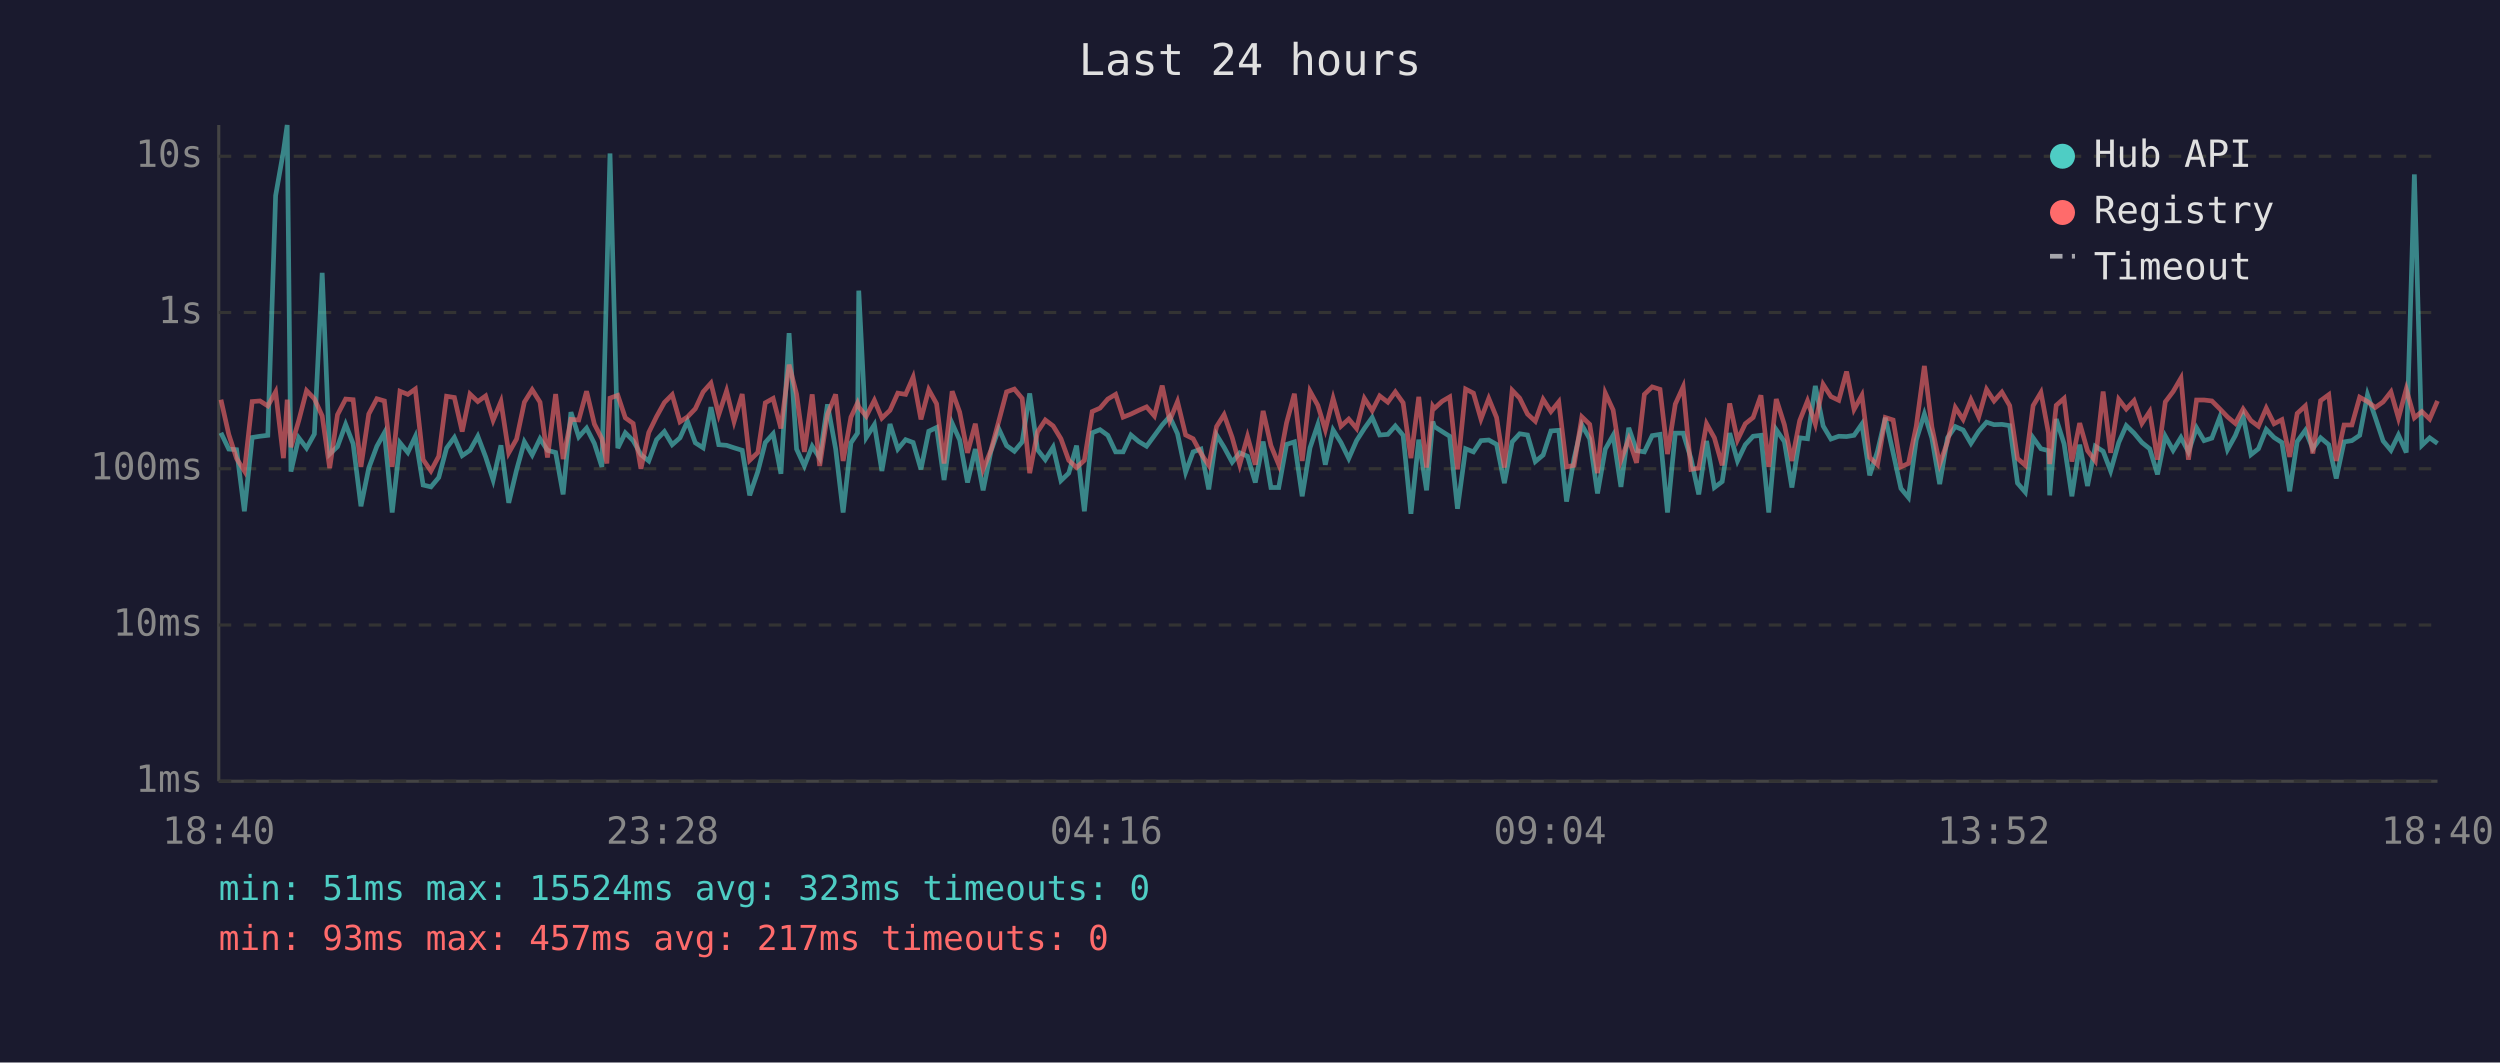
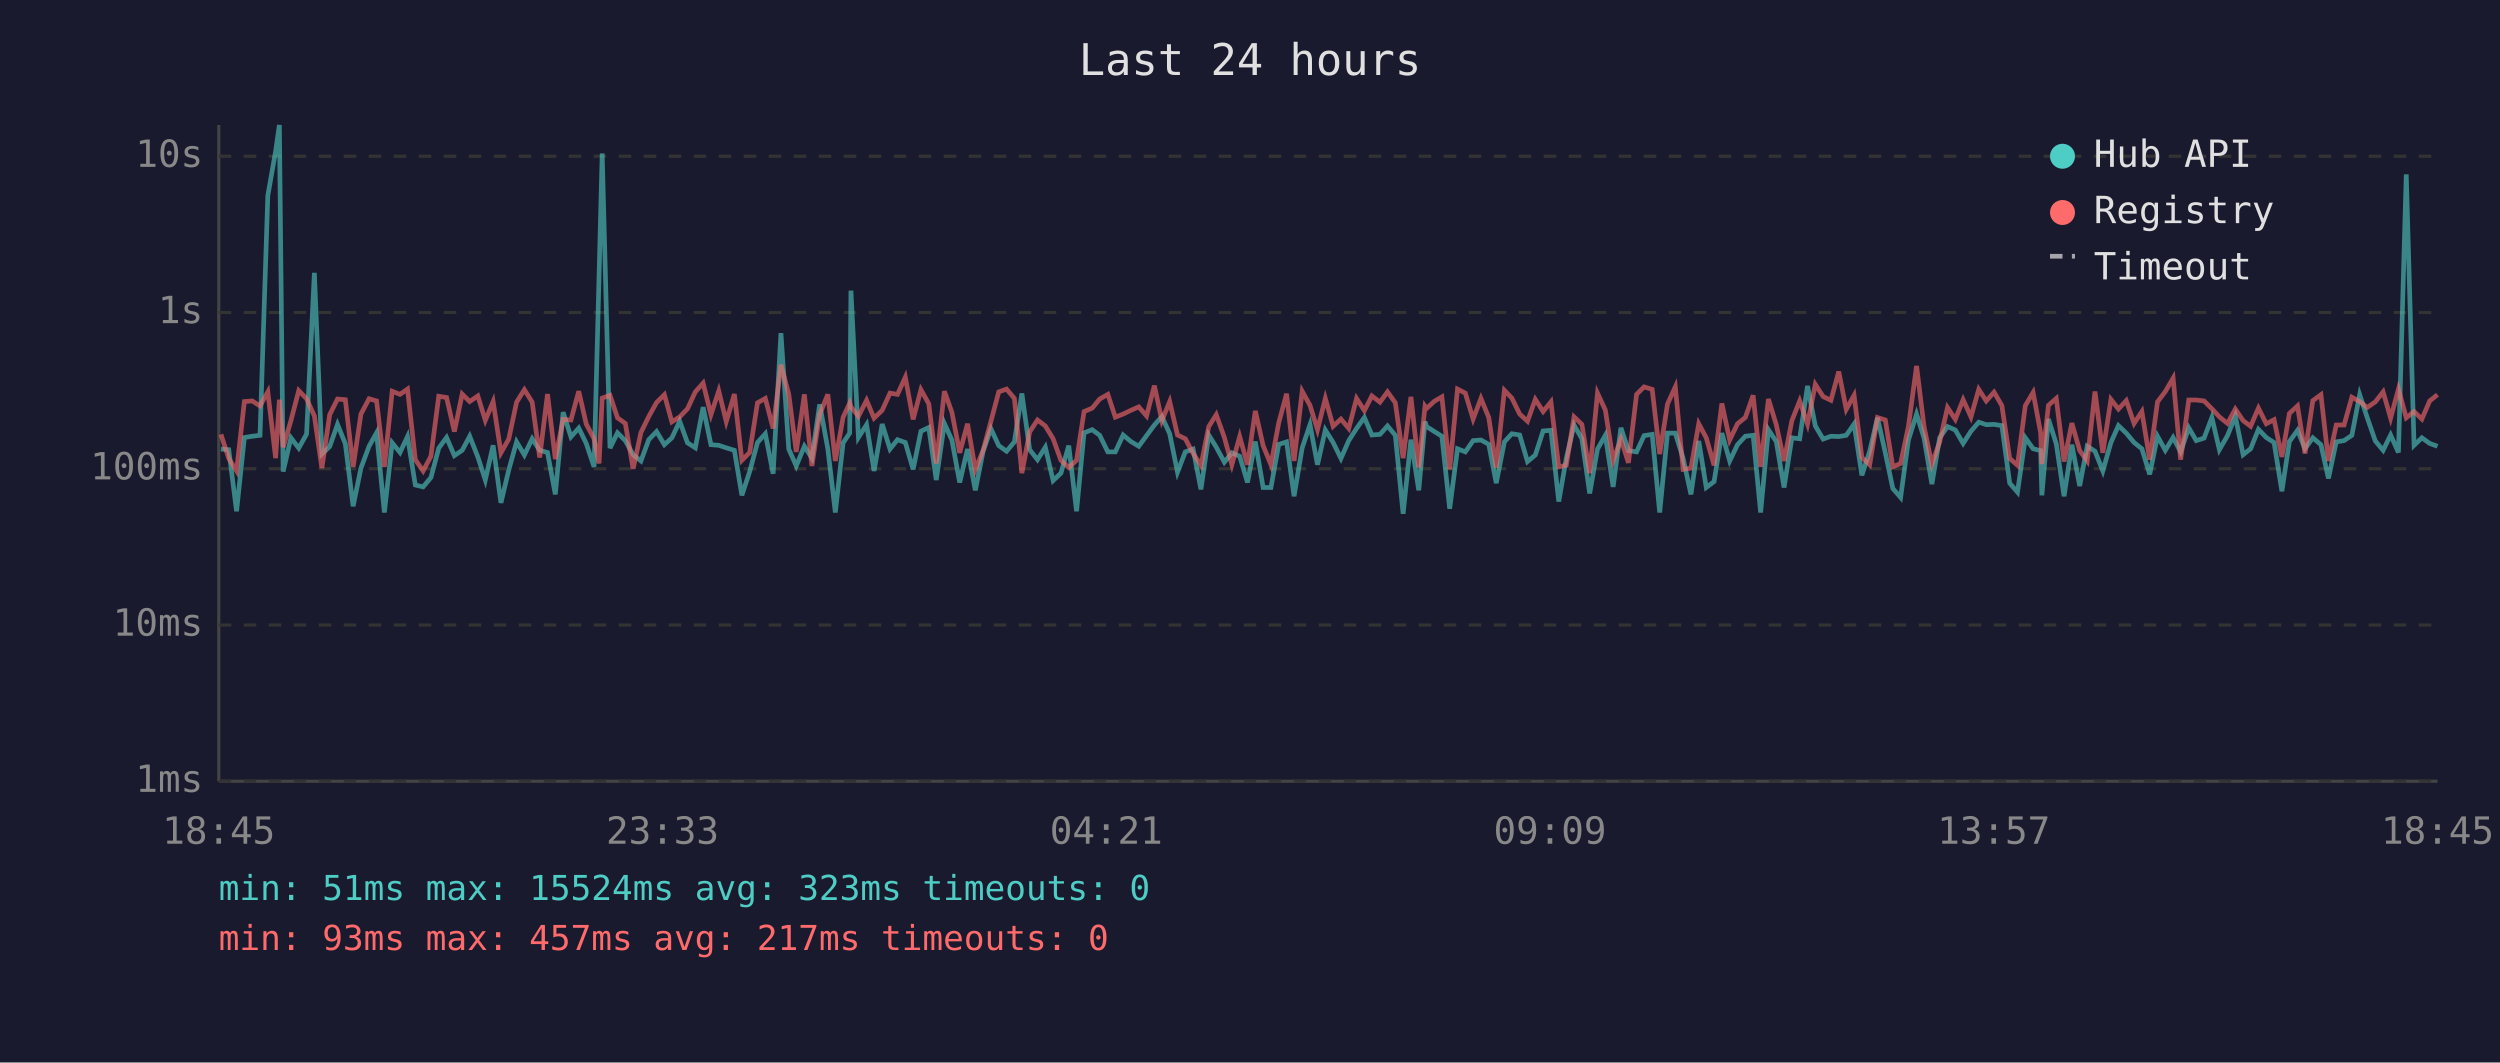
<svg xmlns="http://www.w3.org/2000/svg" viewBox="0 0 800 340" font-family="monospace" font-size="12">
  <rect width="800" height="340" fill="#1a1a2e" />
  <text x="400" y="24" fill="#e0e0e0" font-size="14" text-anchor="middle">Last 24 hours</text>
  <line x1="70" y1="40" x2="70" y2="250" stroke="#444" stroke-width="1" />
  <line x1="70" y1="250" x2="780" y2="250" stroke="#444" stroke-width="1" />
  <line x1="70" y1="250" x2="780" y2="250" stroke="#333" stroke-width="1" stroke-dasharray="4" />
  <text x="65" y="250" fill="#888" text-anchor="end" dominant-baseline="middle">1ms</text>
  <line x1="70" y1="200" x2="780" y2="200" stroke="#333" stroke-width="1" stroke-dasharray="4" />
  <text x="65" y="200" fill="#888" text-anchor="end" dominant-baseline="middle">10ms</text>
  <line x1="70" y1="150" x2="780" y2="150" stroke="#333" stroke-width="1" stroke-dasharray="4" />
  <text x="65" y="150" fill="#888" text-anchor="end" dominant-baseline="middle">100ms</text>
  <line x1="70" y1="100" x2="780" y2="100" stroke="#333" stroke-width="1" stroke-dasharray="4" />
  <text x="65" y="100" fill="#888" text-anchor="end" dominant-baseline="middle">1s</text>
  <line x1="70" y1="50" x2="780" y2="50" stroke="#333" stroke-width="1" stroke-dasharray="4" />
  <text x="65" y="50" fill="#888" text-anchor="end" dominant-baseline="middle">10s</text>
-   <text x="70" y="270" fill="#888" text-anchor="middle">18:40</text>
-   <text x="212" y="270" fill="#888" text-anchor="middle">23:28</text>
-   <text x="354" y="270" fill="#888" text-anchor="middle">04:16</text>
-   <text x="496" y="270" fill="#888" text-anchor="middle">09:04</text>
-   <text x="638" y="270" fill="#888" text-anchor="middle">13:52</text>
-   <text x="780" y="270" fill="#888" text-anchor="middle">18:40</text>
-   <polyline points="70.7,138.5 73.2,143.7 75.7,143.9 78.2,163.6 80.7,140.0 83.2,139.6 85.7,139.3 88.2,62.6 90.7,48.4 91.9,40.0 93.1,150.9 95.6,140.1 98.1,143.4 100.6,138.9 103.1,87.3 105.5,145.3 108.0,142.9 110.6,135.8 113.0,142.0 115.5,162.0 118.0,149.8 120.6,142.8 123.0,138.5 125.5,164.0 128.0,141.7 130.5,144.8 132.9,139.7 135.4,155.2 137.9,155.8 140.4,152.8 142.9,143.4 145.4,140.0 147.9,145.8 150.4,144.1 152.9,139.6 155.4,146.2 157.8,153.6 160.3,142.5 162.8,160.9 165.3,150.4 167.8,141.4 170.3,145.6 172.8,140.4 175.2,144.1 177.8,144.8 180.2,158.2 182.7,131.9 185.2,139.8 187.7,137.0 190.2,141.9 192.6,149.4 194.2,88.2 195.2,49.1 197.7,143.4 200.1,138.5 202.6,141.0 205.1,145.5 207.6,147.5 210.1,140.7 212.6,138.1 215.1,142.3 217.6,140.1 220.0,134.8 222.5,141.7 225.0,143.3 227.5,130.3 230.0,142.3 232.5,142.5 234.9,143.3 237.5,144.1 239.9,158.5 242.5,150.9 244.9,141.6 247.4,138.8 249.9,151.6 252.5,106.6 254.9,143.7 257.4,149.1 259.9,142.8 262.3,146.6 264.8,129.4 267.4,143.6 269.8,164.0 272.3,141.7 274.4,138.6 274.8,93.0 277.2,140.0 279.8,135.9 282.2,150.7 284.8,135.7 287.3,143.7 289.8,140.7 292.2,141.6 294.7,150.2 297.2,138.0 299.7,136.8 302.1,153.6 304.7,135.5 307.1,140.8 309.6,154.4 312.1,143.7 314.6,156.9 317.1,144.4 319.6,137.2 322.1,142.6 324.6,144.4 327.1,141.4 329.5,125.9 332.0,143.9 334.5,147.1 337.0,143.1 339.5,153.8 342.0,151.4 344.5,142.6 347.0,163.6 349.5,138.5 352.0,137.5 354.5,139.3 357.0,144.6 359.4,144.6 361.9,139.2 364.4,141.3 366.9,142.8 369.4,139.4 371.9,136.0 374.3,133.3 376.8,138.8 379.4,151.1 381.8,144.6 384.3,143.7 386.8,156.6 389.3,139.2 391.7,143.1 394.3,147.9 396.7,144.9 399.2,146.0 401.7,154.4 404.2,141.3 406.7,156.0 409.2,156.0 411.7,142.2 414.2,141.4 416.7,158.8 419.2,143.3 421.7,135.9 424.1,148.7 426.6,137.6 429.1,141.6 431.6,146.7 434.1,141.0 436.6,137.1 439.1,133.6 441.5,139.2 444.1,139.0 446.5,136.3 449.0,139.3 451.5,164.4 454.0,140.7 456.5,156.9 458.5,134.9 459.0,136.5 461.5,138.1 463.9,139.6 466.4,162.8 469.0,143.6 471.5,144.6 473.9,141.0 476.4,140.8 478.9,142.2 481.4,154.6 483.9,141.4 486.3,138.8 488.8,139.2 491.3,147.7 493.8,145.6 496.3,137.9 498.8,137.7 501.3,160.5 503.7,146.7 506.2,136.0 508.7,140.4 511.2,157.9 513.7,143.7 516.2,139.3 518.7,155.8 521.2,136.9 523.7,144.2 526.2,144.6 528.7,139.4 531.2,139.0 533.6,164.0 536.1,138.6 538.6,138.6 541.1,146.7 543.6,158.2 546.1,141.1 548.6,156.0 551.1,154.1 553.5,138.6 556.0,147.5 558.5,142.3 561.0,139.6 563.5,139.3 566.0,164.0 568.4,137.5 571.0,141.3 573.4,156.0 575.9,140.1 578.4,140.4 580.9,123.5 583.4,136.3 585.9,140.5 588.4,139.6 590.9,139.7 593.3,139.3 595.8,135.7 598.3,152.1 600.8,144.4 603.3,133.7 605.8,144.9 608.3,156.3 610.7,159.2 613.2,140.8 615.8,132.5 618.2,140.2 620.7,154.9 623.2,140.1 625.7,136.5 628.2,137.6 630.7,141.9 633.2,138.0 635.7,135.1 638.1,135.9 640.6,135.8 643.1,136.2 645.6,154.6 648.1,157.5 650.6,140.1 653.1,143.6 655.5,144.2 655.9,158.5 658.0,134.1 660.5,142.0 663.0,158.8 665.5,142.3 668.0,155.5 670.5,142.8 673.0,144.4 675.4,150.7 678.0,141.6 680.4,136.2 682.9,138.6 685.4,141.6 687.9,143.6 690.4,151.8 692.9,139.6 695.4,144.1 697.9,140.0 700.3,144.6 702.9,136.9 705.3,141.0 707.8,140.2 710.3,133.6 712.8,143.9 715.3,139.4 717.8,133.2 720.3,145.5 722.7,143.6 725.2,137.4 727.7,140.0 730.2,141.6 732.7,157.2 735.1,141.3 737.7,137.7 740.1,143.6 742.6,140.1 745.2,142.3 747.6,153.1 750.1,141.4 752.6,141.0 755.1,139.3 757.6,126.3 760.1,133.6 762.6,141.1 765.1,144.1 767.5,139.2 770.0,144.8 772.6,55.8 775.0,142.5 777.5,140.1 780.0,141.9" fill="none" stroke="#4ecdc4" stroke-width="1.5" opacity="0.6" />
-   <polyline points="70.7,127.9 73.2,139.0 75.7,146.7 78.2,150.7 80.7,128.5 83.2,128.3 85.7,129.9 88.2,125.4 90.7,146.6 91.9,127.9 93.1,143.1 95.6,134.6 98.1,125.0 100.6,127.6 103.1,133.1 105.5,149.8 108.0,132.7 110.6,127.7 113.0,127.9 115.5,149.4 118.0,132.5 120.6,127.6 123.0,128.3 125.5,149.4 128.0,125.2 130.5,126.2 132.9,124.5 135.4,147.1 137.9,150.7 140.4,146.0 142.9,126.8 145.4,127.2 147.9,138.1 150.4,126.1 152.9,128.5 155.4,126.7 157.8,134.5 160.3,128.5 162.8,144.9 165.3,140.5 167.8,128.7 170.3,124.7 172.8,128.7 175.2,146.4 177.8,126.1 180.2,146.9 182.7,134.2 185.2,134.4 187.7,125.2 190.2,135.7 192.6,140.4 194.2,148.3 195.2,127.4 197.7,126.5 200.1,133.7 202.6,135.5 205.1,150.0 207.6,138.4 210.1,133.3 212.6,128.8 215.1,126.3 217.6,135.0 220.0,133.4 222.5,130.8 225.0,125.4 227.5,122.6 230.0,132.7 232.5,125.1 234.9,134.9 237.5,126.1 239.9,147.3 242.5,144.8 244.9,128.9 247.4,127.5 249.9,137.1 252.5,116.7 254.9,126.1 257.4,144.6 259.9,126.2 262.3,149.1 264.8,132.6 267.4,126.2 269.8,147.5 272.3,133.5 274.4,129.0 274.8,130.2 277.2,133.2 279.8,128.1 282.2,133.8 284.8,131.3 287.3,125.8 289.8,126.2 292.2,120.7 294.7,134.2 297.2,124.7 299.7,129.2 302.1,148.3 304.7,125.2 307.1,131.9 309.6,144.9 312.1,135.6 314.6,150.2 317.1,144.1 319.6,134.8 322.1,125.4 324.6,124.5 327.1,127.5 329.5,151.4 332.0,138.2 334.5,134.4 337.0,136.3 339.5,140.4 342.0,147.3 344.5,149.6 347.0,147.3 349.5,131.7 352.0,130.6 354.5,127.7 357.0,126.2 359.4,133.5 361.9,132.5 364.4,131.3 366.9,130.2 369.4,133.1 371.9,123.4 374.3,134.6 376.8,128.5 379.4,139.2 381.8,140.4 384.3,145.1 386.8,148.9 389.3,136.5 391.7,132.7 394.3,140.0 396.7,148.7 399.2,139.7 401.7,148.7 404.2,131.5 406.7,142.6 409.2,148.7 411.7,135.3 414.2,126.0 416.7,147.5 419.2,125.2 421.7,129.7 424.1,137.5 426.6,127.5 429.1,136.4 431.6,134.1 434.1,137.1 436.6,127.5 439.1,131.4 441.5,126.7 444.1,128.7 446.5,125.4 449.0,128.9 451.5,146.6 454.0,127.0 456.5,149.6 458.5,130.0 459.0,130.7 461.5,128.4 463.9,127.0 466.4,150.2 469.0,124.5 471.5,125.8 473.9,134.1 476.4,127.5 478.9,133.6 481.4,149.6 483.9,124.9 486.3,127.4 488.8,132.5 491.3,134.8 493.8,127.8 496.3,131.7 498.8,128.6 501.3,149.4 503.7,148.9 506.2,133.4 508.7,135.8 511.2,151.4 513.7,125.8 516.2,131.2 518.7,147.3 521.2,140.5 523.7,148.1 526.2,126.2 528.7,123.8 531.2,124.6 533.6,145.3 536.1,129.3 538.6,123.8 541.1,150.2 543.6,149.8 546.1,135.6 548.6,140.1 551.1,148.9 553.5,129.1 556.0,140.8 558.5,135.6 561.0,133.6 563.5,126.5 566.0,149.4 568.4,127.7 571.0,135.9 573.4,147.5 575.9,134.6 578.4,128.3 580.9,135.7 583.4,123.0 585.9,126.9 588.4,128.1 590.9,118.9 593.3,131.0 595.8,126.5 598.3,146.4 600.8,148.7 603.3,133.6 605.8,134.4 608.3,149.4 610.7,148.3 613.2,136.4 615.8,117.1 618.2,136.6 620.7,148.5 623.2,141.4 625.7,130.4 628.2,134.2 630.7,127.9 633.2,133.4 635.7,124.6 638.1,128.3 640.6,125.5 643.1,129.8 645.6,146.7 648.1,148.9 650.6,129.8 653.1,125.6 655.5,138.5 655.9,148.5 658.0,129.7 660.5,127.5 663.0,147.7 665.5,135.4 668.0,144.2 670.5,147.5 673.0,125.3 675.4,144.9 678.0,127.8 680.4,130.9 682.9,128.2 685.4,135.5 687.9,131.7 690.4,147.1 692.9,128.6 695.4,125.3 697.9,121.0 700.3,147.1 702.9,128.0 705.3,128.0 707.8,128.3 710.3,130.8 712.8,133.4 715.3,135.5 717.8,130.9 720.3,134.6 722.7,136.4 725.2,130.6 727.7,135.6 730.2,134.3 732.7,146.2 735.1,132.3 737.7,129.9 740.1,145.1 742.6,128.2 745.2,126.3 747.6,147.5 750.1,136.0 752.6,136.0 755.1,127.1 757.6,128.5 760.1,130.4 762.6,128.6 765.1,125.4 767.5,133.8 770.0,124.5 772.6,133.7 775.0,131.7 777.5,134.1 780.0,128.3" fill="none" stroke="#ff6b6b" stroke-width="1.5" opacity="0.6" />
+   <text x="70" y="270" fill="#888" text-anchor="middle">18:45</text>
+   <text x="212" y="270" fill="#888" text-anchor="middle">23:33</text>
+   <text x="354" y="270" fill="#888" text-anchor="middle">04:21</text>
+   <text x="496" y="270" fill="#888" text-anchor="middle">09:09</text>
+   <text x="638" y="270" fill="#888" text-anchor="middle">13:57</text>
+   <text x="780" y="270" fill="#888" text-anchor="middle">18:45</text>
+   <polyline points="70.7,143.7 73.2,143.9 75.7,163.6 78.2,140.0 80.7,139.6 83.2,139.3 85.7,62.6 88.2,48.4 89.4,40.0 90.6,150.9 93.1,140.1 95.6,143.4 98.1,138.9 100.6,87.3 103.0,145.3 105.5,142.9 108.0,135.8 110.5,142.0 113.0,162.0 115.5,149.8 118.1,142.8 120.5,138.5 123.0,164.0 125.5,141.7 128.0,144.8 130.4,139.7 132.9,155.2 135.4,155.8 137.9,152.8 140.4,143.4 142.9,140.0 145.4,145.8 147.9,144.1 150.3,139.6 152.9,146.2 155.3,153.6 157.8,142.5 160.3,160.9 162.8,150.4 165.3,141.4 167.8,145.6 170.3,140.4 172.7,144.1 175.2,144.8 177.7,158.2 180.2,131.9 182.7,139.8 185.2,137.0 187.6,141.9 190.1,149.4 191.7,88.2 192.7,49.1 195.2,143.4 197.6,138.5 200.1,141.0 202.6,145.5 205.1,147.5 207.6,140.7 210.1,138.1 212.6,142.3 215.0,140.1 217.5,134.8 220.0,141.7 222.5,143.3 225.0,130.3 227.5,142.3 230.0,142.5 232.4,143.3 235.0,144.1 237.4,158.5 239.9,150.9 242.4,141.6 244.9,138.8 247.4,151.6 249.9,106.6 252.4,143.7 254.8,149.1 257.4,142.8 259.8,146.6 262.3,129.4 264.9,143.6 267.3,164.0 269.8,141.7 271.9,138.6 272.3,93.0 274.7,140.0 277.3,135.9 279.7,150.7 282.3,135.7 284.8,143.7 287.2,140.7 289.7,141.6 292.2,150.2 294.7,138.0 297.2,136.8 299.6,153.6 302.2,135.5 304.6,140.8 307.1,154.4 309.6,143.7 312.1,156.9 314.6,144.4 317.1,137.2 319.6,142.6 322.1,144.4 324.6,141.4 327.0,125.9 329.5,143.9 332.0,147.1 334.5,143.1 337.0,153.8 339.5,151.4 342.0,142.6 344.5,163.6 346.9,138.5 349.5,137.5 351.9,139.3 354.5,144.6 356.9,144.6 359.4,139.2 361.9,141.3 364.4,142.8 366.9,139.4 369.4,136.0 371.8,133.3 374.3,138.8 376.8,151.1 379.3,144.6 381.8,143.7 384.3,156.6 386.8,139.2 389.2,143.1 391.8,147.9 394.2,144.9 396.7,146.0 399.2,154.4 401.7,141.3 404.2,156.0 406.7,156.0 409.2,142.2 411.7,141.4 414.1,158.8 416.7,143.3 419.2,135.9 421.6,148.7 424.1,137.6 426.6,141.6 429.1,146.7 431.6,141.0 434.1,137.1 436.6,133.6 439.0,139.2 441.6,139.0 444.0,136.3 446.5,139.3 449.0,164.4 451.5,140.7 454.0,156.9 456.0,134.9 456.5,136.5 459.0,138.1 461.4,139.6 463.9,162.8 466.4,143.6 468.9,144.6 471.4,141.0 473.9,140.8 476.4,142.2 478.8,154.6 481.4,141.4 483.8,138.8 486.3,139.2 488.8,147.7 491.3,145.6 493.8,137.9 496.3,137.7 498.8,160.5 501.2,146.7 503.7,136.0 506.2,140.4 508.7,157.9 511.2,143.7 513.7,139.3 516.2,155.8 518.7,136.9 521.1,144.2 523.7,144.6 526.1,139.4 528.7,139.0 531.1,164.0 533.6,138.6 536.1,138.6 538.6,146.7 541.1,158.2 543.6,141.1 546.0,156.0 548.5,154.1 551.0,138.6 553.5,147.5 556.0,142.3 558.5,139.6 561.0,139.3 563.4,164.0 565.9,137.5 568.4,141.3 570.9,156.0 573.4,140.1 575.9,140.4 578.4,123.5 580.9,136.3 583.4,140.5 585.9,139.6 588.4,139.7 590.8,139.3 593.3,135.7 595.8,152.1 598.3,144.4 600.8,133.7 603.3,144.9 605.7,156.3 608.2,159.2 610.7,140.8 613.3,132.5 615.7,140.2 618.2,154.9 620.7,140.1 623.2,136.5 625.7,137.6 628.2,141.9 630.7,138.0 633.2,135.1 635.6,135.9 638.1,135.8 640.6,136.2 643.1,154.6 645.6,157.5 648.1,140.1 650.6,143.6 653.0,144.2 653.4,158.5 655.5,134.1 658.0,142.0 660.5,158.8 663.0,142.3 665.5,155.5 667.9,142.8 670.4,144.4 672.9,150.7 675.5,141.6 677.9,136.2 680.4,138.6 682.9,141.6 685.4,143.6 687.9,151.8 690.4,139.6 692.9,144.1 695.4,140.0 697.8,144.6 700.4,136.9 702.8,141.0 705.3,140.2 707.8,133.6 710.2,143.9 712.8,139.4 715.3,133.2 717.8,145.5 720.2,143.6 722.7,137.4 725.2,140.0 727.7,141.6 730.2,157.2 732.6,141.3 735.2,137.7 737.6,143.6 740.1,140.1 742.7,142.3 745.1,153.1 747.6,141.4 750.1,141.0 752.6,139.3 755.1,126.3 757.5,133.6 760.1,141.1 762.6,144.1 765.0,139.2 767.5,144.8 770.0,55.8 772.5,142.5 775.0,140.1 777.5,141.9 780.0,142.8" fill="none" stroke="#4ecdc4" stroke-width="1.5" opacity="0.6" />
+   <polyline points="70.7,139.0 73.2,146.7 75.7,150.7 78.2,128.5 80.7,128.3 83.2,129.9 85.7,125.4 88.2,146.6 89.4,127.9 90.6,143.1 93.1,134.6 95.6,125.0 98.1,127.6 100.6,133.1 103.0,149.8 105.5,132.7 108.0,127.7 110.5,127.9 113.0,149.4 115.5,132.5 118.1,127.6 120.5,128.3 123.0,149.4 125.5,125.2 128.0,126.2 130.4,124.5 132.9,147.1 135.4,150.7 137.9,146.0 140.4,126.8 142.9,127.2 145.4,138.1 147.9,126.1 150.3,128.5 152.9,126.7 155.3,134.5 157.8,128.5 160.3,144.9 162.8,140.5 165.3,128.7 167.8,124.7 170.3,128.7 172.7,146.4 175.2,126.1 177.7,146.9 180.2,134.2 182.7,134.4 185.2,125.2 187.6,135.7 190.1,140.4 191.7,148.3 192.7,127.4 195.2,126.5 197.6,133.7 200.1,135.5 202.6,150.0 205.1,138.4 207.6,133.3 210.1,128.8 212.6,126.3 215.0,135.0 217.5,133.4 220.0,130.8 222.5,125.4 225.0,122.6 227.5,132.7 230.0,125.1 232.4,134.9 235.0,126.1 237.4,147.3 239.9,144.8 242.4,128.9 244.9,127.5 247.4,137.1 249.9,116.7 252.4,126.1 254.8,144.6 257.4,126.2 259.8,149.1 262.3,132.6 264.9,126.2 267.3,147.5 269.8,133.5 271.9,129.0 272.3,130.2 274.7,133.2 277.3,128.1 279.7,133.8 282.3,131.3 284.8,125.8 287.2,126.2 289.7,120.7 292.2,134.2 294.7,124.7 297.2,129.2 299.6,148.3 302.2,125.2 304.6,131.9 307.1,144.9 309.6,135.6 312.1,150.2 314.6,144.1 317.1,134.8 319.6,125.4 322.1,124.5 324.6,127.5 327.0,151.4 329.5,138.2 332.0,134.4 334.5,136.3 337.0,140.4 339.5,147.3 342.0,149.6 344.5,147.3 346.9,131.7 349.5,130.6 351.9,127.7 354.5,126.2 356.9,133.5 359.4,132.5 361.9,131.3 364.4,130.2 366.9,133.1 369.4,123.4 371.8,134.6 374.3,128.5 376.8,139.2 379.3,140.4 381.8,145.1 384.3,148.9 386.8,136.5 389.2,132.7 391.8,140.0 394.2,148.7 396.7,139.7 399.2,148.7 401.7,131.5 404.2,142.6 406.7,148.7 409.2,135.3 411.7,126.0 414.1,147.5 416.7,125.2 419.2,129.7 421.6,137.5 424.1,127.5 426.6,136.4 429.1,134.1 431.6,137.1 434.1,127.5 436.6,131.4 439.0,126.7 441.6,128.7 444.0,125.4 446.5,128.9 449.0,146.6 451.5,127.0 454.0,149.6 456.0,130.0 456.5,130.7 459.0,128.4 461.4,127.0 463.9,150.2 466.4,124.5 468.9,125.8 471.4,134.1 473.9,127.5 476.4,133.6 478.8,149.6 481.4,124.9 483.8,127.4 486.3,132.5 488.8,134.8 491.3,127.8 493.8,131.7 496.3,128.6 498.8,149.4 501.2,148.9 503.7,133.4 506.2,135.8 508.7,151.4 511.2,125.8 513.7,131.2 516.2,147.3 518.7,140.5 521.1,148.1 523.7,126.2 526.1,123.8 528.7,124.6 531.1,145.3 533.6,129.3 536.1,123.8 538.6,150.2 541.1,149.8 543.6,135.6 546.0,140.1 548.5,148.9 551.0,129.1 553.5,140.8 556.0,135.6 558.5,133.6 561.0,126.5 563.4,149.4 565.9,127.7 568.4,135.9 570.9,147.5 573.4,134.6 575.9,128.3 578.4,135.7 580.9,123.0 583.4,126.9 585.9,128.1 588.4,118.9 590.8,131.0 593.3,126.5 595.8,146.4 598.3,148.7 600.8,133.6 603.3,134.4 605.7,149.4 608.2,148.3 610.7,136.4 613.3,117.1 615.7,136.6 618.2,148.5 620.7,141.4 623.2,130.4 625.7,134.2 628.2,127.9 630.7,133.4 633.2,124.6 635.6,128.3 638.1,125.5 640.6,129.8 643.1,146.7 645.6,148.9 648.1,129.8 650.6,125.6 653.0,138.5 653.4,148.5 655.5,129.7 658.0,127.5 660.5,147.7 663.0,135.4 665.5,144.2 667.9,147.5 670.4,125.3 672.9,144.9 675.5,127.8 677.9,130.9 680.4,128.2 682.9,135.5 685.4,131.7 687.9,147.1 690.4,128.6 692.9,125.3 695.4,121.0 697.8,147.1 700.4,128.0 702.8,128.0 705.3,128.3 707.8,130.8 710.2,133.4 712.8,135.5 715.3,130.9 717.8,134.6 720.2,136.4 722.7,130.6 725.2,135.6 727.7,134.3 730.2,146.2 732.6,132.3 735.2,129.9 737.6,145.1 740.1,128.2 742.7,126.3 745.1,147.5 747.6,136.0 750.1,136.0 752.6,127.1 755.1,128.5 757.5,130.4 760.1,128.6 762.6,125.4 765.0,133.8 767.5,124.5 770.0,133.7 772.5,131.7 775.0,134.1 777.5,128.3 780.0,126.3" fill="none" stroke="#ff6b6b" stroke-width="1.5" opacity="0.6" />
  <circle cx="660" cy="50" r="4" fill="#4ecdc4" />
  <text x="670" y="50" fill="#e0e0e0" dominant-baseline="middle">Hub API</text>
  <circle cx="660" cy="68" r="4" fill="#ff6b6b" />
  <text x="670" y="68" fill="#e0e0e0" dominant-baseline="middle">Registry</text>
  <line x1="656" y1="82" x2="664" y2="82" stroke="#e0e0e0" stroke-width="1.5" stroke-dasharray="4,3" opacity="0.7" />
  <text x="670" y="86" fill="#e0e0e0" dominant-baseline="middle">Timeout</text>
  <text x="70" y="288" fill="#4ecdc4" font-size="11">min: 51ms  max: 15524ms  avg: 323ms  timeouts: 0</text>
  <text x="70" y="304" fill="#ff6b6b" font-size="11">min: 93ms  max: 457ms  avg: 217ms  timeouts: 0</text>
</svg>
